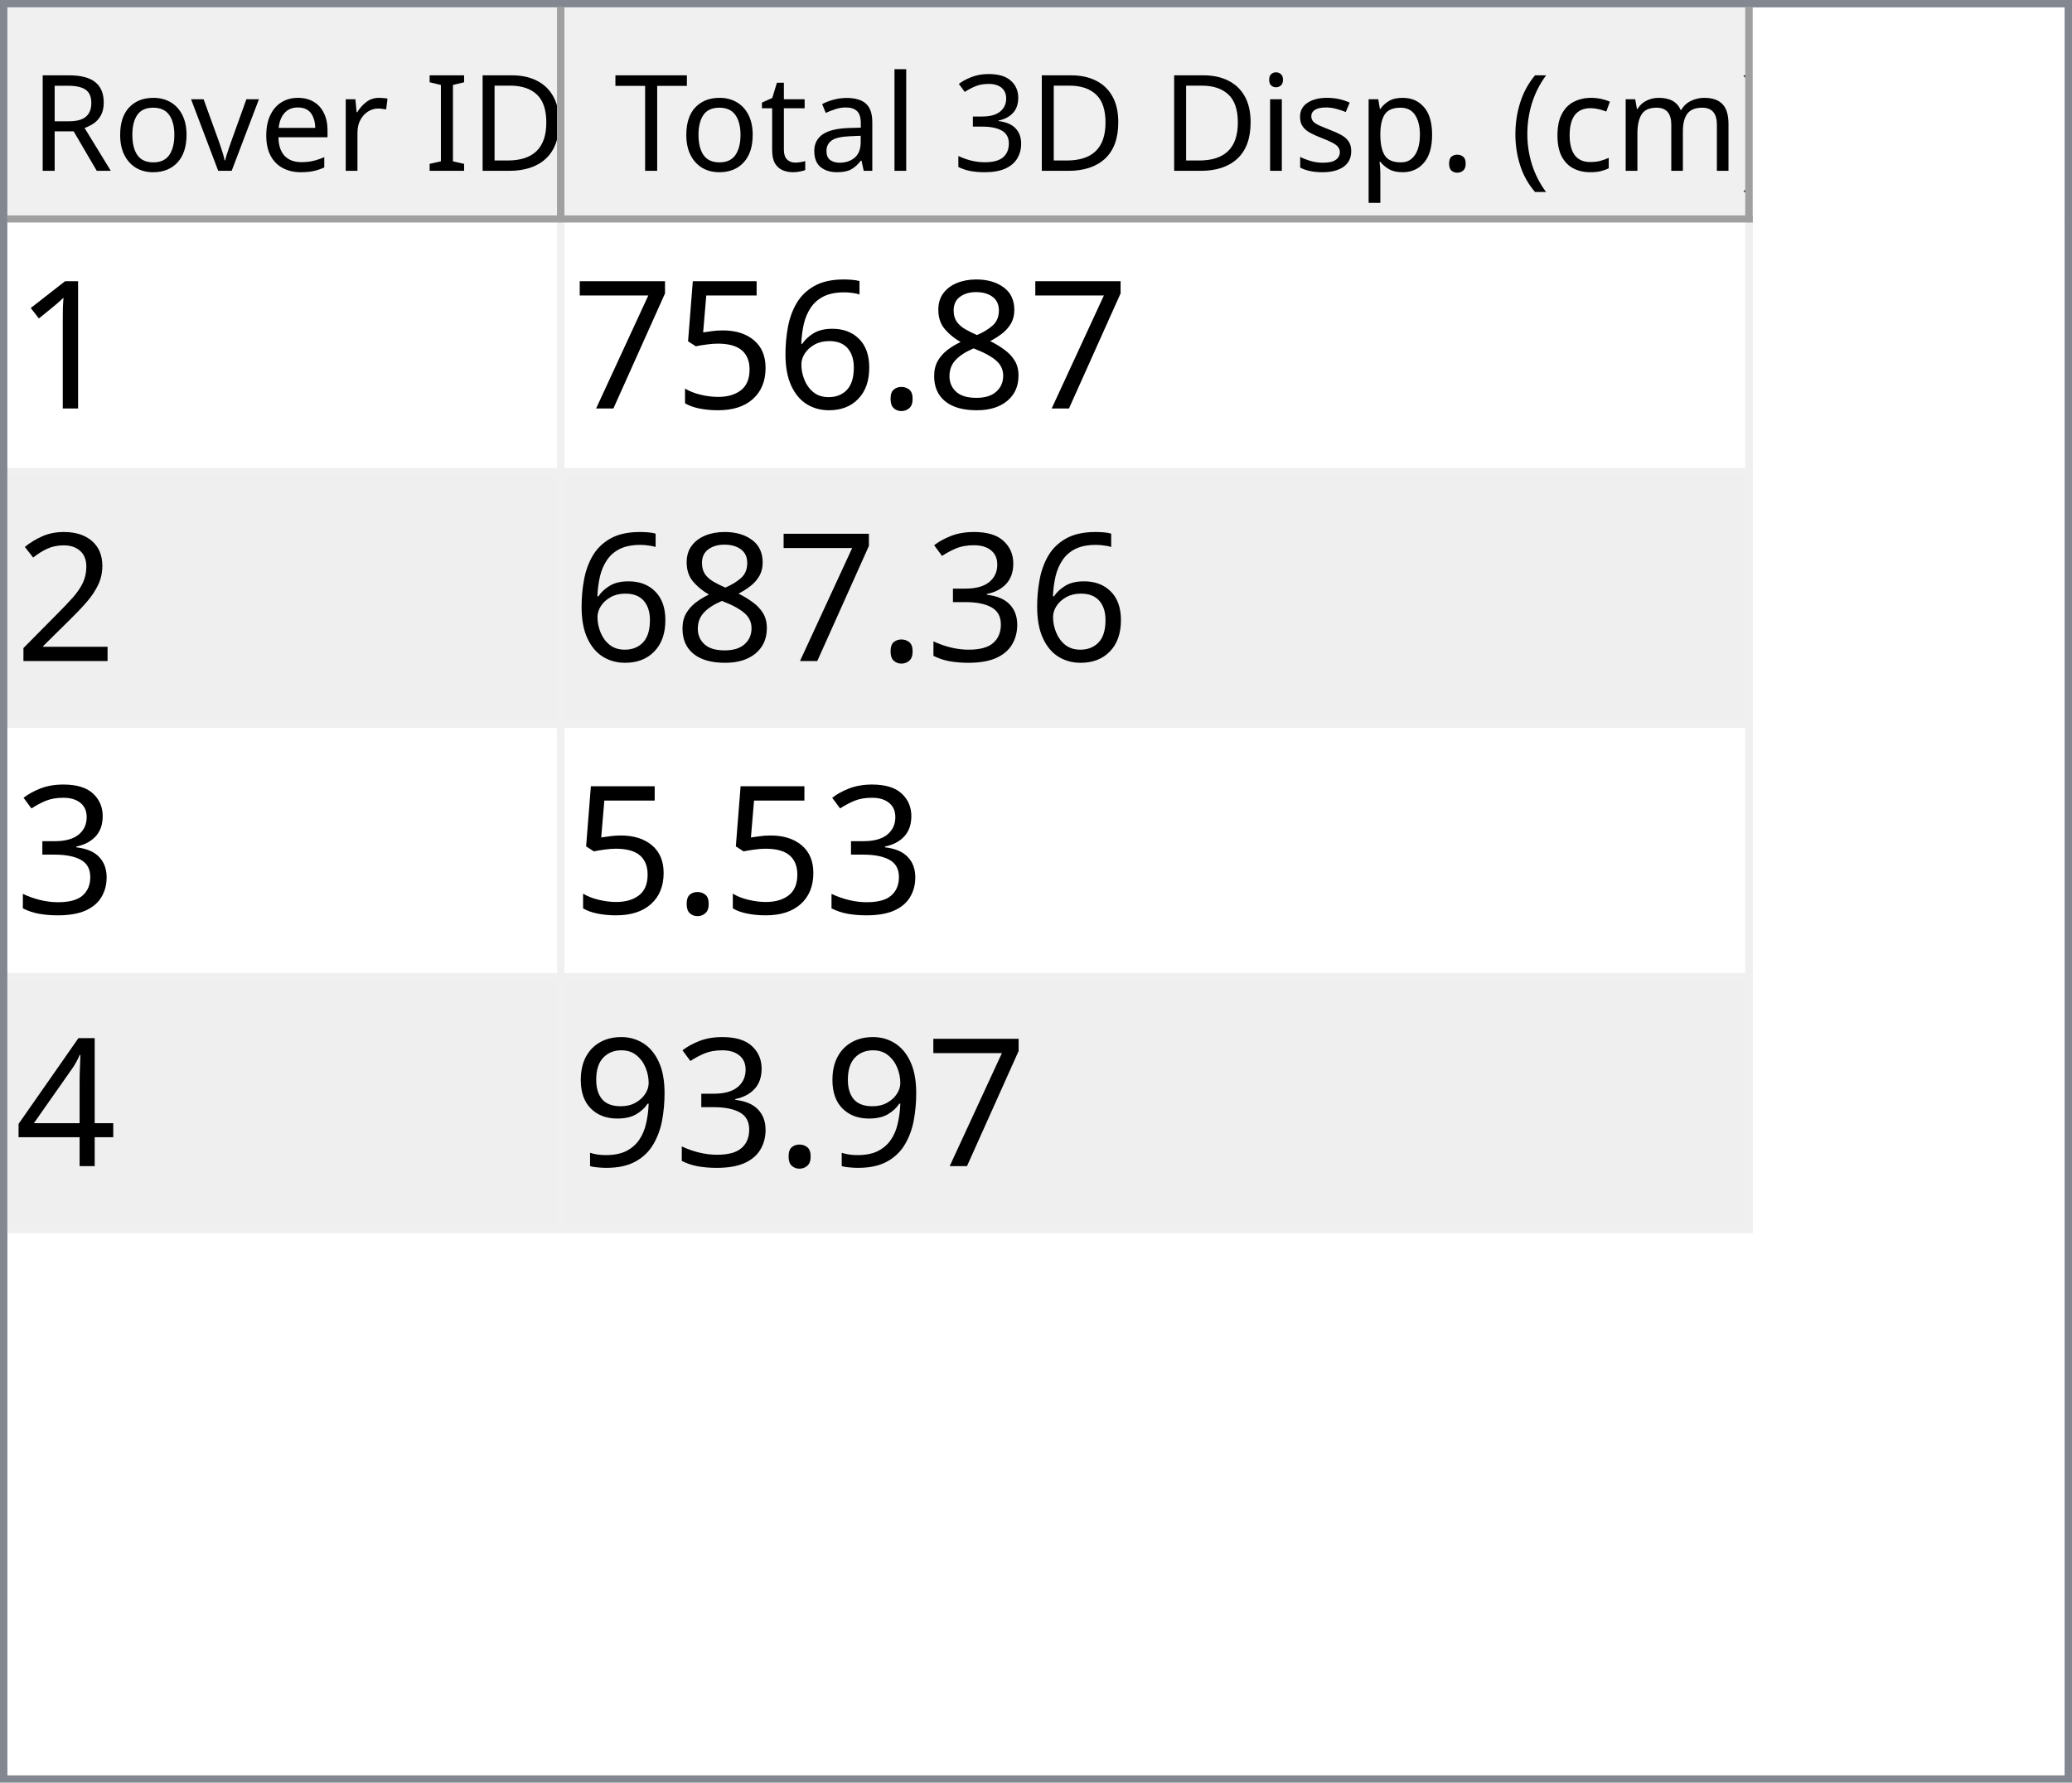
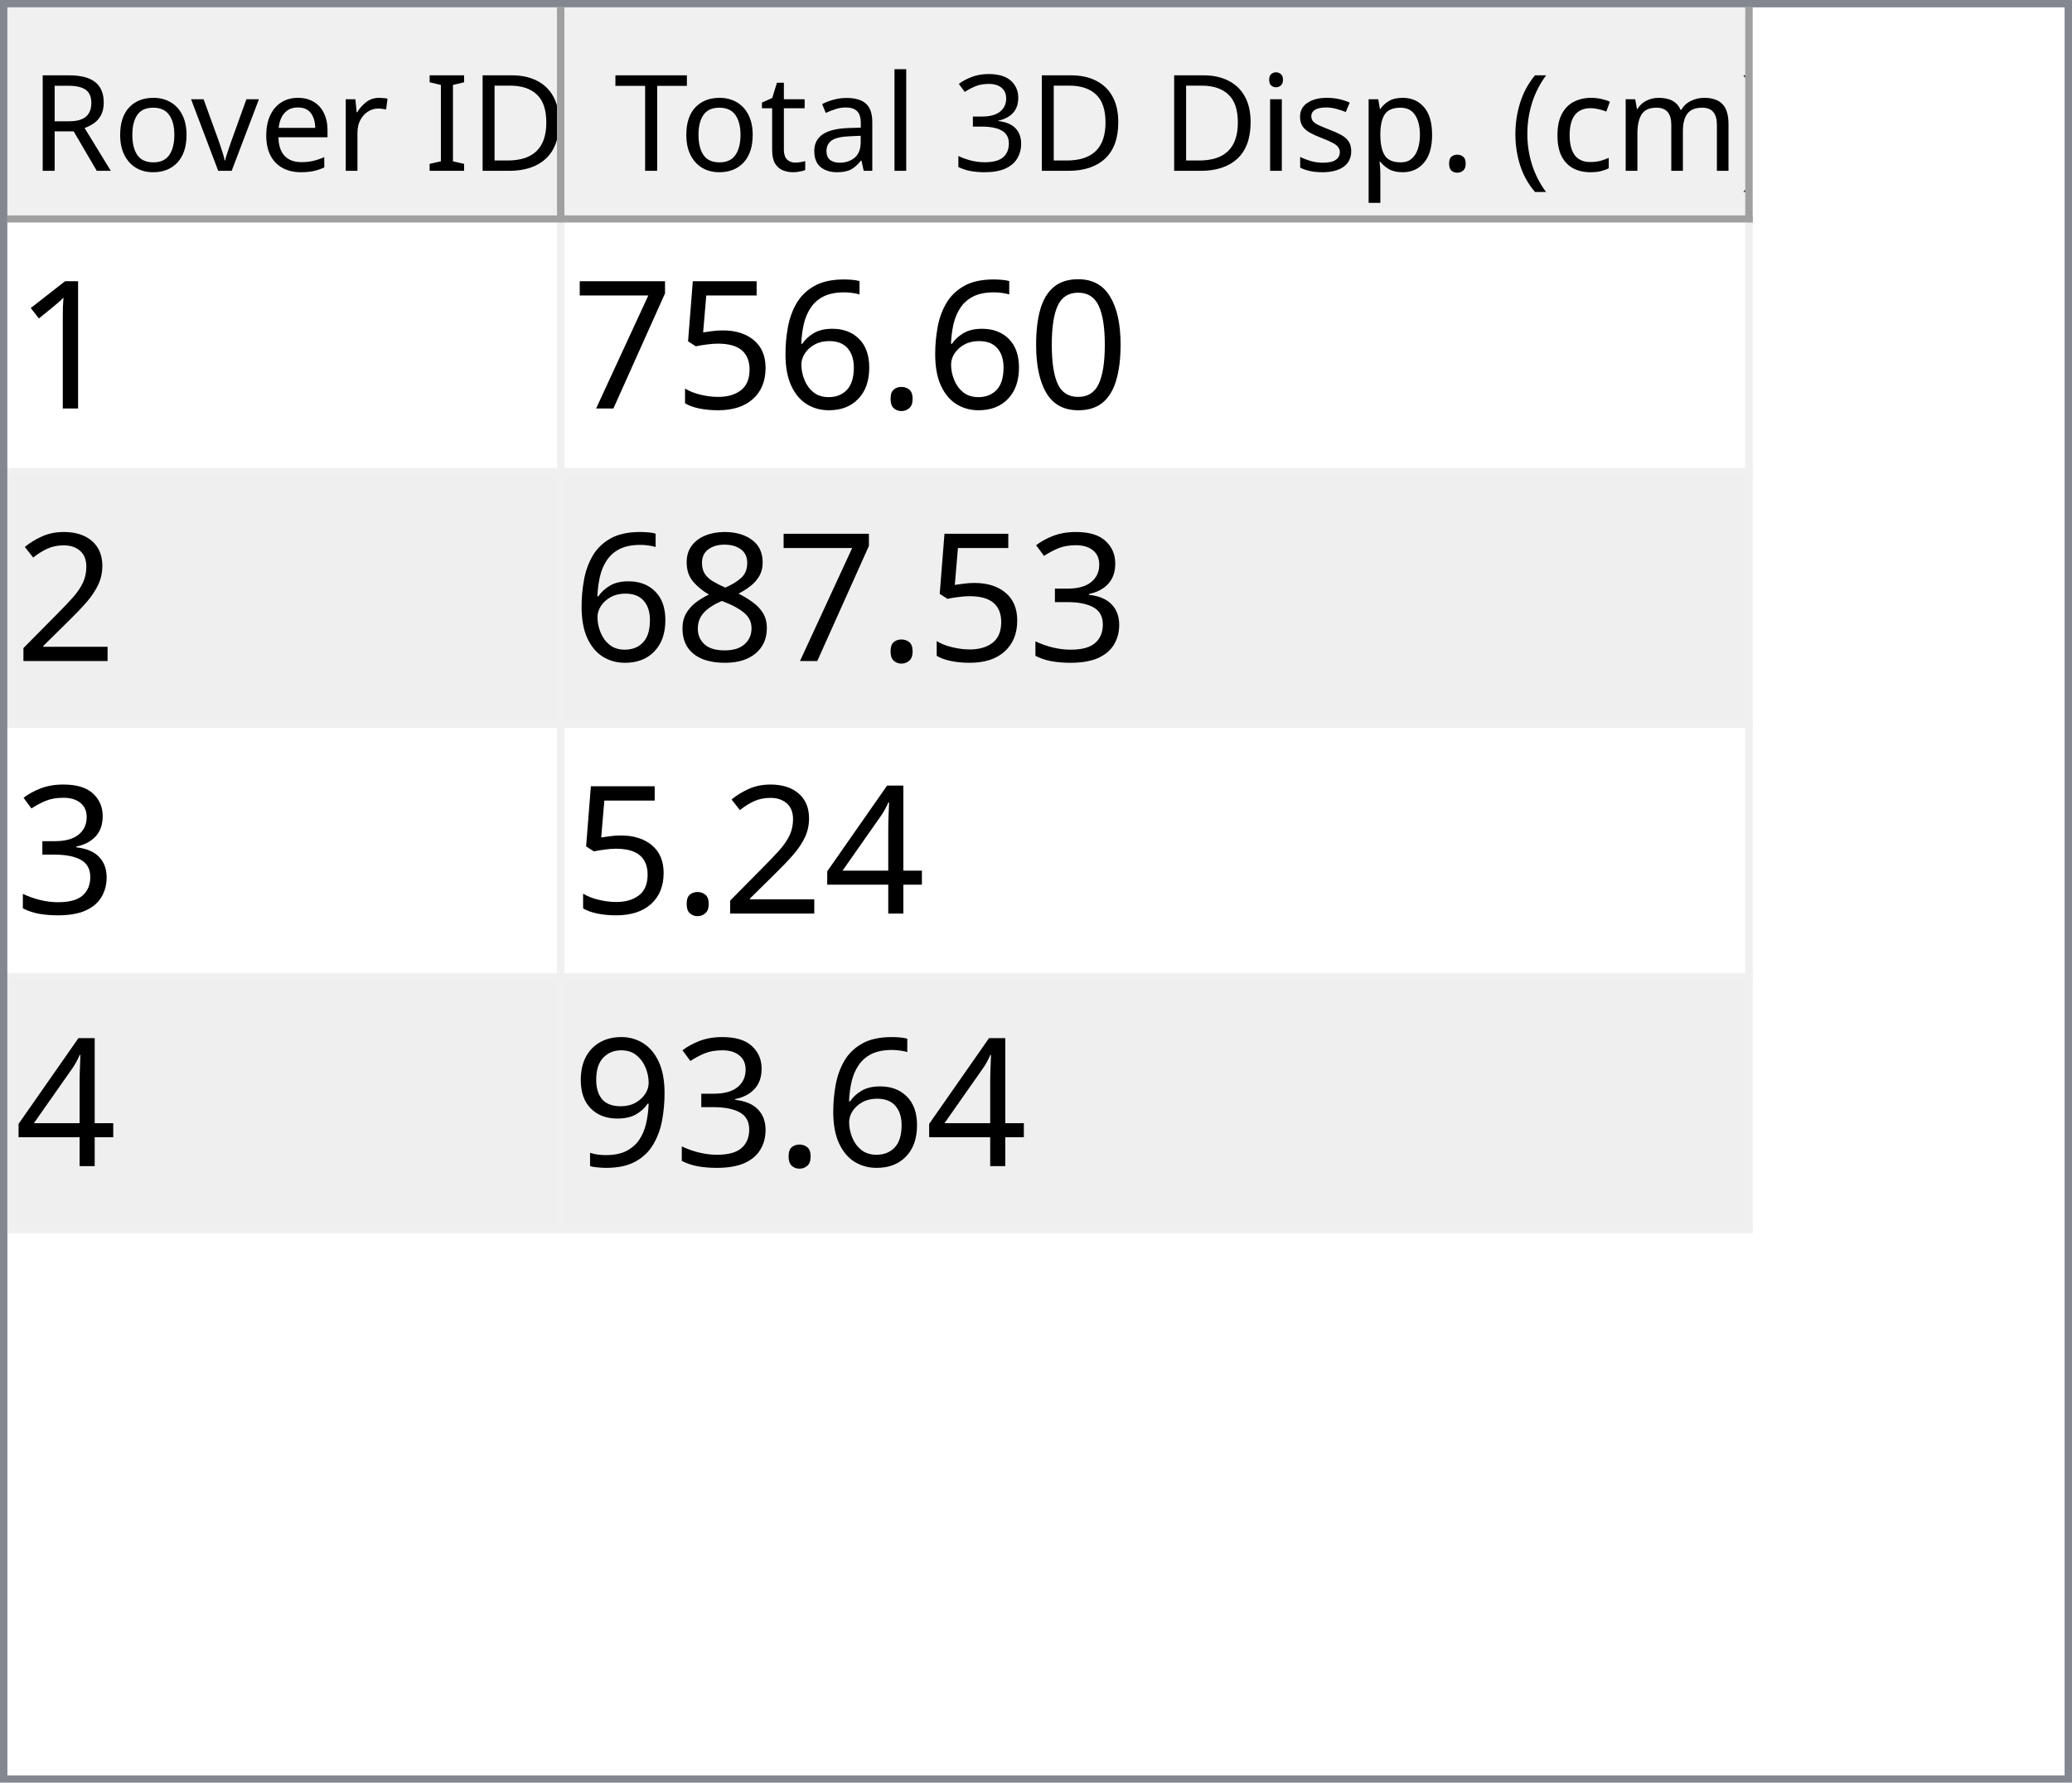
<svg xmlns="http://www.w3.org/2000/svg" style="fill-opacity:1; color-rendering:auto; color-interpolation:auto; text-rendering:auto; stroke:black; stroke-linecap:square; stroke-miterlimit:10; shape-rendering:auto; stroke-opacity:1; fill:black; stroke-dasharray:none; font-weight:normal; stroke-width:1; font-family:'Dialog'; font-style:normal; stroke-linejoin:miter; font-size:12px; stroke-dashoffset:0; image-rendering:auto;" width="279" height="240">
  <defs id="genericDefs" />
  <g>
    <defs id="defs1">
      <clipPath clipPathUnits="userSpaceOnUse" id="clipPath1">
        <path d="M0 0 L279 0 L279 240 L0 240 L0 0 Z" />
      </clipPath>
      <clipPath clipPathUnits="userSpaceOnUse" id="clipPath2">
        <path d="M0 0 L0 240 L279 240 L279 0 Z" />
      </clipPath>
      <clipPath clipPathUnits="userSpaceOnUse" id="clipPath3">
        <path d="M0 0 L0 29 L277 29 L277 0 Z" />
      </clipPath>
      <clipPath clipPathUnits="userSpaceOnUse" id="clipPath4">
        <path d="M0 0 L0 29 L75 29 L75 0 Z" />
      </clipPath>
      <clipPath clipPathUnits="userSpaceOnUse" id="clipPath5">
        <path d="M1 1 L1 28 L74 28 L74 1 Z" />
      </clipPath>
      <clipPath clipPathUnits="userSpaceOnUse" id="clipPath6">
        <path d="M0 0 L0 27 L73 27 L73 0 Z" />
      </clipPath>
      <clipPath clipPathUnits="userSpaceOnUse" id="clipPath7">
        <path d="M-0.5 -0.5 L-0.5 28.5 L74.5 28.5 L74.5 -0.5 Z" />
      </clipPath>
      <clipPath clipPathUnits="userSpaceOnUse" id="clipPath8">
        <path d="M0 0 L0 29 L160 29 L160 0 Z" />
      </clipPath>
      <clipPath clipPathUnits="userSpaceOnUse" id="clipPath9">
        <path d="M1 1 L1 28 L159 28 L159 1 Z" />
      </clipPath>
      <clipPath clipPathUnits="userSpaceOnUse" id="clipPath10">
        <path d="M0 0 L0 27 L158 27 L158 0 Z" />
      </clipPath>
      <clipPath clipPathUnits="userSpaceOnUse" id="clipPath11">
        <path d="M-0.5 -0.5 L-0.5 28.5 L159.5 28.5 L159.5 -0.5 Z" />
      </clipPath>
      <clipPath clipPathUnits="userSpaceOnUse" id="clipPath12">
        <path d="M0 0 L0 209 L277 209 L277 0 Z" />
      </clipPath>
      <clipPath clipPathUnits="userSpaceOnUse" id="clipPath13">
        <path d="M0 0 L0 136 L235 136 L235 0 Z" />
      </clipPath>
      <clipPath clipPathUnits="userSpaceOnUse" id="clipPath14">
        <path d="M-0.5 -0.5 L-0.5 135.5 L234.5 135.5 L234.5 -0.5 Z" />
      </clipPath>
      <clipPath clipPathUnits="userSpaceOnUse" id="clipPath15">
        <path d="M0 0 L0 33 L74 33 L74 0 Z" />
      </clipPath>
      <clipPath clipPathUnits="userSpaceOnUse" id="clipPath16">
        <path d="M0 0 L0 33 L159 33 L159 0 Z" />
      </clipPath>
      <font horiz-adv-x="64.551" id="font1">
        <font-face ascent="107.91" descent="25.098" units-per-em="100" style="font-style:normal; font-family:Segoe UI; font-weight:normal;" />
        <missing-glyph horiz-adv-x="64.551" d="M8.109 0 L8.109 68.266 L56.453 68.266 L56.453 0 L8.109 0 ZM15.328 7.234 L49.219 7.234 L49.219 61.031 L15.328 61.031 L15.328 7.234 Z" />
        <glyph unicode="D" horiz-adv-x="70.117" d="M9.188 0 L9.188 70.016 L28.516 70.016 Q65.531 70.016 65.531 35.891 Q65.531 19.672 55.25 9.836 Q44.969 0 27.734 0 L9.188 0 ZM17.391 62.594 L17.391 7.422 L27.828 7.422 Q41.609 7.422 49.273 14.797 Q56.938 22.172 56.938 35.688 Q56.938 62.594 28.328 62.594 L17.391 62.594 Z" />
        <glyph unicode="I" horiz-adv-x="26.611" d="M17.391 0 L9.188 0 L9.188 70.016 L17.391 70.016 L17.391 0 Z" />
        <glyph unicode=" " horiz-adv-x="27.393" d="" />
        <glyph unicode="r" horiz-adv-x="34.766" d="M34.188 41.891 Q32.078 43.5 28.125 43.5 Q23 43.5 19.555 38.672 Q16.109 33.844 16.109 25.484 L16.109 0 L8.109 0 L8.109 50 L16.109 50 L16.109 39.703 L16.312 39.703 Q18.016 44.969 21.531 47.922 Q25.047 50.875 29.391 50.875 Q32.516 50.875 34.188 50.203 L34.188 41.891 Z" />
        <glyph unicode="e" horiz-adv-x="52.295" d="M48.297 23 L12.984 23 Q13.188 14.656 17.484 10.109 Q21.781 5.562 29.297 5.562 Q37.75 5.562 44.828 11.141 L44.828 3.609 Q38.234 -1.172 27.391 -1.172 Q16.797 -1.172 10.742 5.641 Q4.688 12.453 4.688 24.812 Q4.688 36.469 11.305 43.82 Q17.922 51.172 27.734 51.172 Q37.547 51.172 42.922 44.828 Q48.297 38.484 48.297 27.203 L48.297 23 ZM40.094 29.781 Q40.047 36.719 36.75 40.578 Q33.453 44.438 27.594 44.438 Q21.922 44.438 17.969 40.383 Q14.016 36.328 13.094 29.781 L40.094 29.781 Z" />
        <glyph unicode="v" horiz-adv-x="47.9" d="M47.406 50 L27.484 0 L19.625 0 L0.688 50 L9.469 50 L22.172 13.672 Q23.578 9.672 23.922 6.688 L24.125 6.688 Q24.609 10.453 25.688 13.484 L38.969 50 L47.406 50 Z" />
        <glyph unicode="o" horiz-adv-x="58.594" d="M29 -1.172 Q17.922 -1.172 11.305 5.836 Q4.688 12.844 4.688 24.422 Q4.688 37.016 11.57 44.094 Q18.453 51.172 30.172 51.172 Q41.359 51.172 47.633 44.289 Q53.906 37.406 53.906 25.203 Q53.906 13.234 47.141 6.031 Q40.375 -1.172 29 -1.172 ZM29.594 44.438 Q21.875 44.438 17.383 39.188 Q12.891 33.938 12.891 24.703 Q12.891 15.828 17.43 10.695 Q21.969 5.562 29.594 5.562 Q37.359 5.562 41.531 10.594 Q45.703 15.625 45.703 24.906 Q45.703 34.281 41.531 39.359 Q37.359 44.438 29.594 44.438 Z" />
        <glyph unicode="R" horiz-adv-x="59.814" d="M59.375 0 L49.609 0 L37.891 19.625 Q36.281 22.359 34.766 24.289 Q33.25 26.219 31.664 27.438 Q30.078 28.656 28.25 29.219 Q26.422 29.781 24.125 29.781 L17.391 29.781 L17.391 0 L9.188 0 L9.188 70.016 L30.078 70.016 Q34.672 70.016 38.555 68.867 Q42.438 67.719 45.289 65.375 Q48.141 63.031 49.758 59.547 Q51.375 56.062 51.375 51.375 Q51.375 47.703 50.273 44.656 Q49.172 41.609 47.148 39.211 Q45.125 36.812 42.266 35.133 Q39.406 33.453 35.844 32.516 L35.844 32.328 Q37.594 31.547 38.891 30.547 Q40.188 29.547 41.359 28.18 Q42.531 26.812 43.68 25.078 Q44.828 23.344 46.234 21.047 L59.375 0 ZM17.391 62.594 L17.391 37.203 L28.516 37.203 Q31.594 37.203 34.203 38.133 Q36.812 39.062 38.719 40.797 Q40.625 42.531 41.703 45.047 Q42.781 47.562 42.781 50.688 Q42.781 56.297 39.141 59.445 Q35.5 62.594 28.609 62.594 L17.391 62.594 Z" />
        <glyph unicode=")" horiz-adv-x="30.176" d="M8.297 -15.922 L1.172 -15.922 Q16.406 2.344 16.406 26.812 Q16.406 51.469 1.078 70.016 L8.297 70.016 Q23.531 52.156 23.531 26.703 Q23.531 1.375 8.297 -15.922 Z" />
        <glyph unicode="m" horiz-adv-x="86.133" d="M79.109 0 L71.094 0 L71.094 28.719 Q71.094 37.016 68.531 40.727 Q65.969 44.438 59.906 44.438 Q54.781 44.438 51.195 39.75 Q47.609 35.062 47.609 28.516 L47.609 0 L39.594 0 L39.594 29.688 Q39.594 44.438 28.219 44.438 Q22.953 44.438 19.531 40.016 Q16.109 35.594 16.109 28.516 L16.109 0 L8.109 0 L8.109 50 L16.109 50 L16.109 42.094 L16.312 42.094 Q21.625 51.172 31.844 51.172 Q36.969 51.172 40.773 48.312 Q44.578 45.453 46 40.828 Q51.562 51.172 62.594 51.172 Q79.109 51.172 79.109 30.812 L79.109 0 Z" />
        <glyph unicode="c" horiz-adv-x="46.191" d="M42.188 2.297 Q36.422 -1.172 28.516 -1.172 Q17.828 -1.172 11.258 5.789 Q4.688 12.75 4.688 23.828 Q4.688 36.188 11.766 43.68 Q18.844 51.172 30.672 51.172 Q37.25 51.172 42.281 48.734 L42.281 40.531 Q36.719 44.438 30.375 44.438 Q22.703 44.438 17.797 38.945 Q12.891 33.453 12.891 24.516 Q12.891 15.719 17.508 10.641 Q22.125 5.562 29.891 5.562 Q36.422 5.562 42.188 9.906 L42.188 2.297 Z" />
        <glyph unicode="(" horiz-adv-x="30.176" d="M29.109 -15.922 L21.969 -15.922 Q6.844 1.375 6.844 26.703 Q6.844 52.156 21.969 70.016 L29.203 70.016 Q13.875 51.469 13.875 26.812 Q13.875 2.344 29.109 -15.922 Z" />
        <glyph unicode="." horiz-adv-x="21.68" d="M10.891 -1.078 Q8.641 -1.078 7.055 0.539 Q5.469 2.156 5.469 4.391 Q5.469 6.641 7.055 8.273 Q8.641 9.906 10.891 9.906 Q13.188 9.906 14.797 8.273 Q16.406 6.641 16.406 4.391 Q16.406 2.156 14.797 0.539 Q13.188 -1.078 10.891 -1.078 Z" />
        <glyph unicode="p" horiz-adv-x="58.789" d="M16.312 7.234 L16.109 7.234 L16.109 -23 L8.109 -23 L8.109 50 L16.109 50 L16.109 41.219 L16.312 41.219 Q22.219 51.172 33.594 51.172 Q43.266 51.172 48.688 44.461 Q54.109 37.75 54.109 26.469 Q54.109 13.922 48 6.375 Q41.891 -1.172 31.297 -1.172 Q21.578 -1.172 16.312 7.234 ZM16.109 27.391 L16.109 20.406 Q16.109 14.203 20.141 9.883 Q24.172 5.562 30.375 5.562 Q37.641 5.562 41.773 11.133 Q45.906 16.703 45.906 26.609 Q45.906 34.969 42.047 39.703 Q38.188 44.438 31.594 44.438 Q24.609 44.438 20.359 39.578 Q16.109 34.719 16.109 27.391 Z" />
        <glyph unicode="s" horiz-adv-x="42.432" d="M5.078 1.812 L5.078 10.406 Q11.625 5.562 19.484 5.562 Q30.031 5.562 30.031 12.594 Q30.031 14.594 29.125 15.992 Q28.219 17.391 26.68 18.461 Q25.141 19.531 23.07 20.383 Q21 21.234 18.609 22.172 Q15.281 23.484 12.766 24.828 Q10.25 26.172 8.57 27.859 Q6.891 29.547 6.031 31.695 Q5.172 33.844 5.172 36.719 Q5.172 40.234 6.789 42.945 Q8.406 45.656 11.086 47.484 Q13.766 49.312 17.211 50.242 Q20.656 51.172 24.312 51.172 Q30.812 51.172 35.938 48.922 L35.938 40.828 Q30.422 44.438 23.25 44.438 Q21 44.438 19.195 43.922 Q17.391 43.406 16.094 42.477 Q14.797 41.547 14.086 40.258 Q13.375 38.969 13.375 37.406 Q13.375 35.453 14.086 34.133 Q14.797 32.812 16.164 31.789 Q17.531 30.766 19.484 29.938 Q21.438 29.109 23.922 28.125 Q27.25 26.859 29.883 25.516 Q32.516 24.172 34.375 22.484 Q36.234 20.797 37.234 18.602 Q38.234 16.406 38.234 13.375 Q38.234 9.672 36.602 6.938 Q34.969 4.203 32.234 2.398 Q29.5 0.594 25.93 -0.289 Q22.359 -1.172 18.453 -1.172 Q10.75 -1.172 5.078 1.812 Z" />
        <glyph unicode="i" horiz-adv-x="24.219" d="M12.203 62.703 Q10.062 62.703 8.547 64.164 Q7.031 65.625 7.031 67.875 Q7.031 70.125 8.547 71.609 Q10.062 73.094 12.203 73.094 Q14.406 73.094 15.945 71.609 Q17.484 70.125 17.484 67.875 Q17.484 65.719 15.945 64.211 Q14.406 62.703 12.203 62.703 ZM16.109 0 L8.109 0 L8.109 50 L16.109 50 L16.109 0 Z" />
        <glyph unicode="3" horiz-adv-x="53.906" d="M46.531 19.828 Q46.531 15.094 44.75 11.211 Q42.969 7.328 39.719 4.57 Q36.469 1.812 31.93 0.297 Q27.391 -1.219 21.922 -1.219 Q11.922 -1.219 6 2.594 L6 11.188 Q13.094 5.609 22.219 5.609 Q25.875 5.609 28.828 6.539 Q31.781 7.469 33.906 9.227 Q36.031 10.984 37.18 13.477 Q38.328 15.969 38.328 19.094 Q38.328 32.812 18.797 32.812 L12.984 32.812 L12.984 39.594 L18.5 39.594 Q35.797 39.594 35.797 52.484 Q35.797 64.406 22.609 64.406 Q15.188 64.406 8.688 59.422 L8.688 67.188 Q15.375 71.188 24.609 71.188 Q29 71.188 32.57 69.969 Q36.141 68.75 38.68 66.555 Q41.219 64.359 42.609 61.281 Q44 58.203 44 54.5 Q44 40.672 30.031 36.719 L30.031 36.531 Q33.594 36.141 36.625 34.797 Q39.656 33.453 41.852 31.305 Q44.047 29.156 45.289 26.25 Q46.531 23.344 46.531 19.828 Z" />
        <glyph unicode="l" horiz-adv-x="24.219" d="M16.109 0 L8.109 0 L8.109 74.031 L16.109 74.031 L16.109 0 Z" />
        <glyph unicode="a" horiz-adv-x="50.879" d="M43.891 0 L35.891 0 L35.891 7.812 L35.688 7.812 Q30.469 -1.172 20.312 -1.172 Q12.844 -1.172 8.617 2.781 Q4.391 6.734 4.391 13.281 Q4.391 27.297 20.906 29.594 L35.891 31.688 Q35.891 44.438 25.594 44.438 Q16.547 44.438 9.281 38.281 L9.281 46.484 Q16.656 51.172 26.266 51.172 Q43.891 51.172 43.891 32.516 L43.891 0 ZM35.891 25.297 L23.828 23.641 Q18.266 22.859 15.43 20.875 Q12.594 18.891 12.594 13.875 Q12.594 10.203 15.211 7.883 Q17.828 5.562 22.172 5.562 Q28.125 5.562 32.008 9.742 Q35.891 13.922 35.891 20.312 L35.891 25.297 Z" />
        <glyph unicode="t" horiz-adv-x="33.887" d="M31.297 0.484 Q28.469 -1.078 23.828 -1.078 Q10.688 -1.078 10.688 13.578 L10.688 43.172 L2.094 43.172 L2.094 50 L10.688 50 L10.688 62.203 L18.703 64.797 L18.703 50 L31.297 50 L31.297 43.172 L18.703 43.172 L18.703 14.984 Q18.703 9.969 20.414 7.82 Q22.125 5.672 26.078 5.672 Q29.109 5.672 31.297 7.328 L31.297 0.484 Z" />
        <glyph unicode="T" horiz-adv-x="52.393" d="M50.594 62.594 L30.375 62.594 L30.375 0 L22.172 0 L22.172 62.594 L2 62.594 L2 70.016 L50.594 70.016 L50.594 62.594 Z" />
      </font>
      <font horiz-adv-x="75.0" id="font2">
        <font-face ascent="100.537" descent="21.973" units-per-em="100" style="font-style:normal; font-family:sans-serif; font-weight:normal;" />
        <missing-glyph horiz-adv-x="75.0" d="M12.5 0 L12.5 62.5 L62.5 62.5 L62.5 0 L12.5 0 ZM14.062 1.562 L60.938 1.562 L60.938 60.938 L14.062 60.938 L14.062 1.562 Z" />
        <glyph unicode="1" horiz-adv-x="55.615" d="M37.25 0 L28.469 0 L28.469 56 Q25.297 52.984 20.141 49.953 Q14.984 46.922 10.891 45.406 L10.891 53.906 Q18.266 57.375 23.781 62.305 Q29.297 67.234 31.594 71.875 L37.25 71.875 L37.25 0 Z" />
-         <glyph unicode="8" horiz-adv-x="55.615" d="M17.672 38.812 Q12.203 40.828 9.57 44.539 Q6.938 48.25 6.938 53.422 Q6.938 61.234 12.555 66.555 Q18.172 71.875 27.484 71.875 Q36.859 71.875 42.578 66.43 Q48.297 60.984 48.297 53.172 Q48.297 48.188 45.68 44.508 Q43.062 40.828 37.75 38.812 Q44.344 36.672 47.781 31.883 Q51.219 27.094 51.219 20.453 Q51.219 11.281 44.727 5.031 Q38.234 -1.219 27.641 -1.219 Q17.047 -1.219 10.547 5.055 Q4.047 11.328 4.047 20.703 Q4.047 27.688 7.594 32.398 Q11.141 37.109 17.672 38.812 ZM15.922 53.719 Q15.922 48.641 19.195 45.414 Q22.469 42.188 27.688 42.188 Q32.766 42.188 36.016 45.383 Q39.266 48.578 39.266 53.219 Q39.266 58.062 35.914 61.359 Q32.562 64.656 27.594 64.656 Q22.562 64.656 19.242 61.43 Q15.922 58.203 15.922 53.719 ZM13.094 20.656 Q13.094 16.891 14.875 13.375 Q16.656 9.859 20.172 7.93 Q23.688 6 27.734 6 Q34.031 6 38.133 10.055 Q42.234 14.109 42.234 20.359 Q42.234 26.703 38.016 30.859 Q33.797 35.016 27.438 35.016 Q21.234 35.016 17.164 30.914 Q13.094 26.812 13.094 20.656 Z" />
+         <glyph unicode="0" horiz-adv-x="55.615" d="M4.156 35.297 Q4.156 48 6.766 55.742 Q9.375 63.484 14.523 67.68 Q19.672 71.875 27.484 71.875 Q33.25 71.875 37.594 69.555 Q41.938 67.234 44.773 62.867 Q47.609 58.5 49.219 52.227 Q50.828 45.953 50.828 35.297 Q50.828 22.703 48.242 14.969 Q45.656 7.234 40.508 3.008 Q35.359 -1.219 27.484 -1.219 Q17.141 -1.219 11.234 6.203 Q4.156 15.141 4.156 35.297 ZM13.188 35.297 Q13.188 17.672 17.312 11.836 Q21.438 6 27.484 6 Q33.547 6 37.672 11.859 Q41.797 17.719 41.797 35.297 Q41.797 52.984 37.672 58.789 Q33.547 64.594 27.391 64.594 Q21.344 64.594 17.719 59.469 Q13.188 52.938 13.188 35.297 Z" />
        <glyph unicode="." horiz-adv-x="27.783" d="M9.078 0 L9.078 10.016 L19.094 10.016 L19.094 0 L9.078 0 Z" />
        <glyph unicode="6" horiz-adv-x="55.615" d="M49.75 54.047 L41.016 53.375 Q39.844 58.547 37.703 60.891 Q34.125 64.656 28.906 64.656 Q24.703 64.656 21.531 62.312 Q17.391 59.281 14.992 53.469 Q12.594 47.656 12.5 36.922 Q15.672 41.75 20.266 44.094 Q24.859 46.438 29.891 46.438 Q38.672 46.438 44.852 39.969 Q51.031 33.5 51.031 23.25 Q51.031 16.5 48.125 10.719 Q45.219 4.938 40.141 1.859 Q35.062 -1.219 28.609 -1.219 Q17.625 -1.219 10.695 6.859 Q3.766 14.938 3.766 33.5 Q3.766 54.25 11.422 63.672 Q18.109 71.875 29.438 71.875 Q37.891 71.875 43.289 67.141 Q48.688 62.406 49.75 54.047 ZM13.875 23.188 Q13.875 18.656 15.797 14.508 Q17.719 10.359 21.188 8.18 Q24.656 6 28.469 6 Q34.031 6 38.039 10.492 Q42.047 14.984 42.047 22.703 Q42.047 30.125 38.086 34.398 Q34.125 38.672 28.125 38.672 Q22.172 38.672 18.023 34.398 Q13.875 30.125 13.875 23.188 Z" />
        <glyph unicode="5" horiz-adv-x="55.615" d="M4.156 18.75 L13.375 19.531 Q14.406 12.797 18.141 9.398 Q21.875 6 27.156 6 Q33.5 6 37.891 10.789 Q42.281 15.578 42.281 23.484 Q42.281 31 38.062 35.352 Q33.844 39.703 27 39.703 Q22.75 39.703 19.336 37.773 Q15.922 35.844 13.969 32.766 L5.719 33.844 L12.641 70.609 L48.25 70.609 L48.25 62.203 L19.672 62.203 L15.828 42.969 Q22.266 47.469 29.344 47.469 Q38.719 47.469 45.164 40.969 Q51.609 34.469 51.609 24.266 Q51.609 14.547 45.953 7.469 Q39.062 -1.219 27.156 -1.219 Q17.391 -1.219 11.211 4.25 Q5.031 9.719 4.156 18.75 Z" />
        <glyph unicode="7" horiz-adv-x="55.615" d="M4.734 62.203 L4.734 70.656 L51.078 70.656 L51.078 63.812 Q44.234 56.547 37.523 44.484 Q30.812 32.422 27.156 19.672 Q24.516 10.688 23.781 0 L14.75 0 Q14.891 8.453 18.062 20.414 Q21.234 32.375 27.172 43.484 Q33.109 54.594 39.797 62.203 L4.734 62.203 Z" />
        <glyph unicode="2" horiz-adv-x="55.615" d="M50.344 8.453 L50.344 0 L3.031 0 Q2.938 3.172 4.047 6.109 Q5.859 10.938 9.836 15.625 Q13.812 20.312 21.344 26.469 Q33.016 36.031 37.117 41.625 Q41.219 47.219 41.219 52.203 Q41.219 57.422 37.477 61.008 Q33.734 64.594 27.734 64.594 Q21.391 64.594 17.578 60.789 Q13.766 56.984 13.719 50.25 L4.688 51.172 Q5.609 61.281 11.664 66.578 Q17.719 71.875 27.938 71.875 Q38.234 71.875 44.242 66.164 Q50.25 60.453 50.25 52 Q50.25 47.703 48.492 43.555 Q46.734 39.406 42.656 34.812 Q38.578 30.219 29.109 22.219 Q21.188 15.578 18.945 13.211 Q16.703 10.844 15.234 8.453 L50.344 8.453 Z" />
        <glyph unicode="3" horiz-adv-x="55.615" d="M4.203 18.891 L12.984 20.062 Q14.5 12.594 18.141 9.297 Q21.781 6 27 6 Q33.203 6 37.477 10.297 Q41.75 14.594 41.75 20.953 Q41.75 27 37.797 30.93 Q33.844 34.859 27.734 34.859 Q25.25 34.859 21.531 33.891 L22.516 41.609 Q23.391 41.5 23.922 41.5 Q29.547 41.5 34.039 44.43 Q38.531 47.359 38.531 53.469 Q38.531 58.297 35.258 61.477 Q31.984 64.656 26.812 64.656 Q21.688 64.656 18.266 61.43 Q14.844 58.203 13.875 51.766 L5.078 53.328 Q6.688 62.156 12.398 67.016 Q18.109 71.875 26.609 71.875 Q32.469 71.875 37.398 69.359 Q42.328 66.844 44.945 62.5 Q47.562 58.156 47.562 53.266 Q47.562 48.641 45.07 44.828 Q42.578 41.016 37.703 38.766 Q44.047 37.312 47.562 32.695 Q51.078 28.078 51.078 21.141 Q51.078 11.766 44.242 5.25 Q37.406 -1.266 26.953 -1.266 Q17.531 -1.266 11.305 4.352 Q5.078 9.969 4.203 18.891 Z" />
+         <glyph unicode="8" horiz-adv-x="55.615" d="M17.672 38.812 Q12.203 40.828 9.57 44.539 Q6.938 48.25 6.938 53.422 Q6.938 61.234 12.555 66.555 Q18.172 71.875 27.484 71.875 Q36.859 71.875 42.578 66.43 Q48.297 60.984 48.297 53.172 Q48.297 48.188 45.68 44.508 Q43.062 40.828 37.75 38.812 Q44.344 36.672 47.781 31.883 Q51.219 27.094 51.219 20.453 Q51.219 11.281 44.727 5.031 Q38.234 -1.219 27.641 -1.219 Q17.047 -1.219 10.547 5.055 Q4.047 11.328 4.047 20.703 Q4.047 27.688 7.594 32.398 Q11.141 37.109 17.672 38.812 ZM15.922 53.719 Q15.922 48.641 19.195 45.414 Q22.469 42.188 27.688 42.188 Q32.766 42.188 36.016 45.383 Q39.266 48.578 39.266 53.219 Q39.266 58.062 35.914 61.359 Q32.562 64.656 27.594 64.656 Q22.562 64.656 19.242 61.43 Q15.922 58.203 15.922 53.719 ZM13.094 20.656 Q13.094 16.891 14.875 13.375 Q16.656 9.859 20.172 7.93 Q23.688 6 27.734 6 Q34.031 6 38.133 10.055 Q42.234 14.109 42.234 20.359 Q42.234 26.703 38.016 30.859 Q33.797 35.016 27.438 35.016 Q21.234 35.016 17.164 30.914 Q13.094 26.812 13.094 20.656 Z" />
        <glyph unicode="4" horiz-adv-x="55.615" d="M32.328 0 L32.328 17.141 L1.266 17.141 L1.266 25.203 L33.938 71.578 L41.109 71.578 L41.109 25.203 L50.781 25.203 L50.781 17.141 L41.109 17.141 L41.109 0 L32.328 0 ZM32.328 25.203 L32.328 57.469 L9.906 25.203 L32.328 25.203 Z" />
        <glyph unicode="9" horiz-adv-x="55.615" d="M5.469 16.547 L13.922 17.328 Q14.984 11.375 18.016 8.688 Q21.047 6 25.781 6 Q29.828 6 32.883 7.859 Q35.938 9.719 37.891 12.82 Q39.844 15.922 41.164 21.195 Q42.484 26.469 42.484 31.938 Q42.484 32.516 42.438 33.688 Q39.797 29.5 35.234 26.883 Q30.672 24.266 25.344 24.266 Q16.453 24.266 10.305 30.711 Q4.156 37.156 4.156 47.703 Q4.156 58.594 10.578 65.234 Q17 71.875 26.656 71.875 Q33.641 71.875 39.43 68.117 Q45.219 64.359 48.219 57.398 Q51.219 50.438 51.219 37.25 Q51.219 23.531 48.242 15.406 Q45.266 7.281 39.383 3.031 Q33.5 -1.219 25.594 -1.219 Q17.188 -1.219 11.867 3.445 Q6.547 8.109 5.469 16.547 ZM41.453 48.141 Q41.453 55.719 37.43 60.156 Q33.406 64.594 27.734 64.594 Q21.875 64.594 17.531 59.812 Q13.188 55.031 13.188 47.406 Q13.188 40.578 17.312 36.305 Q21.438 32.031 27.484 32.031 Q33.594 32.031 37.523 36.305 Q41.453 40.578 41.453 48.141 Z" />
      </font>
    </defs>
    <g style="fill:white; stroke:white;">
      <rect x="0" y="0" width="279" style="clip-path:url(#clipPath1); stroke:none;" height="240" />
    </g>
    <g style="fill:white; text-rendering:optimizeSpeed; color-rendering:optimizeSpeed; image-rendering:optimizeSpeed; shape-rendering:crispEdges; stroke:white; color-interpolation:sRGB;">
      <rect x="0" width="279" height="240" y="0" style="stroke:none;" />
      <path style="stroke:none;" d="M0 240 L279 240 L279 0 L0 0 Z" />
    </g>
    <g style="fill:rgb(240,240,240); font-size:18px; font-family:'Segoe UI'; stroke:rgb(240,240,240);">
      <rect x="0" y="0" width="279" style="clip-path:url(#clipPath2); stroke:none;" height="240" />
    </g>
    <g style="fill:rgb(130,135,144); font-size:18px; font-family:'Segoe UI'; stroke:rgb(130,135,144);">
      <path d="M0 0 L279 0 L279 240 L0 240 L0 0 ZM1 1 L278 1 L278 239 L1 239 L1 1 Z" style="fill-rule:evenodd; clip-path:url(#clipPath2); stroke:none;" />
    </g>
    <g style="fill:white; font-size:18px; font-family:'Segoe UI'; stroke:white;" transform="translate(1,1)">
      <rect x="0" y="0" width="277" style="clip-path:url(#clipPath3); stroke:none;" height="29" />
    </g>
    <g style="fill:rgb(240,240,240); font-size:18px; font-family:'Segoe UI'; stroke:rgb(240,240,240);" transform="translate(1,1)">
      <rect x="0" y="0" width="75" style="clip-path:url(#clipPath4); stroke:none;" height="29" />
    </g>
    <g style="font-family:'Segoe UI'; font-size:18px;" transform="translate(2,2)">
      <text x="2" xml:space="preserve" y="21" style="clip-path:url(#clipPath6); stroke:none;">Rover ID</text>
    </g>
    <g transform="translate(1.5,1.5)" style="fill:rgb(160,160,160); font-size:18px; font-family:'Segoe UI'; stroke:rgb(160,160,160); stroke-linejoin:bevel;">
      <line x1="74" x2="74" y1="0" style="fill:none; clip-path:url(#clipPath7);" y2="28" />
    </g>
    <g transform="matrix(1,0,0,1,1,1) translate(0.5,0.5)" style="fill:rgb(160,160,160); font-size:18px; font-family:'Segoe UI'; stroke:rgb(160,160,160); stroke-linejoin:bevel;">
      <line x1="0" x2="74" y1="28" style="fill:none; clip-path:url(#clipPath7);" y2="28" />
    </g>
    <g style="fill:rgb(240,240,240); font-size:18px; font-family:'Segoe UI'; stroke:rgb(240,240,240);" transform="translate(76,1)">
      <rect x="0" y="0" width="160" style="clip-path:url(#clipPath8); stroke:none;" height="29" />
    </g>
    <g style="font-family:'Segoe UI'; font-size:18px;" transform="translate(77,2)">
      <text x="1" xml:space="preserve" y="21" style="clip-path:url(#clipPath10); stroke:none;"> Total 3D Disp. (cm)</text>
    </g>
    <g transform="translate(76.5,1.5)" style="fill:rgb(160,160,160); font-size:18px; font-family:'Segoe UI'; stroke:rgb(160,160,160); stroke-linejoin:bevel;">
      <line x1="159" x2="159" y1="0" style="fill:none; clip-path:url(#clipPath11);" y2="28" />
    </g>
    <g transform="matrix(1,0,0,1,76,1) translate(0.5,0.5)" style="fill:rgb(160,160,160); font-size:18px; font-family:'Segoe UI'; stroke:rgb(160,160,160); stroke-linejoin:bevel;">
      <line x1="0" x2="159" y1="28" style="fill:none; clip-path:url(#clipPath11);" y2="28" />
    </g>
    <g style="fill:white; font-size:18px; font-family:'Segoe UI'; stroke:white;" transform="translate(1,30)">
      <rect x="0" y="0" width="277" style="clip-path:url(#clipPath12); stroke:none;" height="209" />
    </g>
    <g style="fill:rgb(240,240,240); font-size:24px; font-family:sans-serif; stroke:rgb(240,240,240);" transform="translate(1,30)">
      <rect x="0" y="0" width="235" style="clip-path:url(#clipPath13); stroke:none;" height="136" />
      <line transform="translate(0.5,0.5)" x1="0" x2="234" y1="33" style="clip-path:url(#clipPath14); fill:none; stroke-linejoin:bevel;" y2="33" />
    </g>
    <g transform="matrix(1,0,0,1,1,30) translate(0.5,0.5)" style="fill:rgb(240,240,240); font-size:24px; font-family:sans-serif; stroke:rgb(240,240,240); stroke-linejoin:bevel;">
      <line x1="0" x2="234" y1="67" style="fill:none; clip-path:url(#clipPath14);" y2="67" />
    </g>
    <g transform="matrix(1,0,0,1,1,30) translate(0.5,0.5)" style="fill:rgb(240,240,240); font-size:24px; font-family:sans-serif; stroke:rgb(240,240,240); stroke-linejoin:bevel;">
      <line x1="0" x2="234" y1="101" style="fill:none; clip-path:url(#clipPath14);" y2="101" />
    </g>
    <g transform="matrix(1,0,0,1,1,30) translate(0.5,0.5)" style="fill:rgb(240,240,240); font-size:24px; font-family:sans-serif; stroke:rgb(240,240,240); stroke-linejoin:bevel;">
      <line x1="0" x2="234" y1="135" style="fill:none; clip-path:url(#clipPath14);" y2="135" />
    </g>
    <g transform="matrix(1,0,0,1,1,30) translate(0.5,0.5)" style="fill:rgb(240,240,240); font-size:24px; font-family:sans-serif; stroke:rgb(240,240,240); stroke-linejoin:bevel;">
      <line x1="74" x2="74" y1="0" style="fill:none; clip-path:url(#clipPath14);" y2="135" />
    </g>
    <g transform="matrix(1,0,0,1,1,30) translate(0.5,0.5)" style="fill:rgb(240,240,240); font-size:24px; font-family:sans-serif; stroke:rgb(240,240,240); stroke-linejoin:bevel;">
      <line x1="234" x2="234" y1="0" style="fill:none; clip-path:url(#clipPath14);" y2="135" />
    </g>
    <g style="fill:white; font-size:24px; font-family:sans-serif; stroke:white;" transform="matrix(1,0,0,1,1,30)">
      <rect x="0" y="0" width="74" style="clip-path:url(#clipPath15); stroke:none;" height="33" />
      <text x="1" y="25" style="fill:black; clip-path:url(#clipPath15); stroke:none;" xml:space="preserve">1</text>
    </g>
    <g style="fill:white; font-size:24px; font-family:sans-serif; stroke:white;" transform="matrix(1,0,0,1,1,30) translate(75,0)">
      <rect x="0" y="0" width="159" style="clip-path:url(#clipPath16); stroke:none;" height="33" />
-       <text x="1" y="25" style="fill:black; clip-path:url(#clipPath16); stroke:none;" xml:space="preserve">756.87</text>
+       <text x="1" y="25" style="fill:black; clip-path:url(#clipPath16); stroke:none;" xml:space="preserve">756.60</text>
    </g>
    <g style="fill:rgb(239,239,239); font-size:24px; font-family:sans-serif; stroke:rgb(239,239,239);" transform="matrix(1,0,0,1,1,30) translate(0,34)">
      <rect x="0" y="0" width="74" style="clip-path:url(#clipPath15); stroke:none;" height="33" />
      <text x="1" y="25" style="fill:black; clip-path:url(#clipPath15); stroke:none;" xml:space="preserve">2</text>
    </g>
    <g style="fill:rgb(239,239,239); font-size:24px; font-family:sans-serif; stroke:rgb(239,239,239);" transform="matrix(1,0,0,1,1,30) translate(75,34)">
      <rect x="0" y="0" width="159" style="clip-path:url(#clipPath16); stroke:none;" height="33" />
-       <text x="1" y="25" style="fill:black; clip-path:url(#clipPath16); stroke:none;" xml:space="preserve">687.36</text>
+       <text x="1" y="25" style="fill:black; clip-path:url(#clipPath16); stroke:none;" xml:space="preserve">687.53</text>
    </g>
    <g style="fill:white; font-size:24px; font-family:sans-serif; stroke:white;" transform="matrix(1,0,0,1,1,30) translate(0,68)">
      <rect x="0" y="0" width="74" style="clip-path:url(#clipPath15); stroke:none;" height="33" />
      <text x="1" y="25" style="fill:black; clip-path:url(#clipPath15); stroke:none;" xml:space="preserve">3</text>
    </g>
    <g style="fill:white; font-size:24px; font-family:sans-serif; stroke:white;" transform="matrix(1,0,0,1,1,30) translate(75,68)">
      <rect x="0" y="0" width="159" style="clip-path:url(#clipPath16); stroke:none;" height="33" />
-       <text x="1" y="25" style="fill:black; clip-path:url(#clipPath16); stroke:none;" xml:space="preserve">5.53</text>
+       <text x="1" y="25" style="fill:black; clip-path:url(#clipPath16); stroke:none;" xml:space="preserve">5.24</text>
    </g>
    <g style="fill:rgb(239,239,239); font-size:24px; font-family:sans-serif; stroke:rgb(239,239,239);" transform="matrix(1,0,0,1,1,30) translate(0,102)">
      <rect x="0" y="0" width="74" style="clip-path:url(#clipPath15); stroke:none;" height="33" />
      <text x="1" y="25" style="fill:black; clip-path:url(#clipPath15); stroke:none;" xml:space="preserve">4</text>
    </g>
    <g style="fill:rgb(239,239,239); font-size:24px; font-family:sans-serif; stroke:rgb(239,239,239);" transform="matrix(1,0,0,1,1,30) translate(75,102)">
      <rect x="0" y="0" width="159" style="clip-path:url(#clipPath16); stroke:none;" height="33" />
-       <text x="1" y="25" style="fill:black; clip-path:url(#clipPath16); stroke:none;" xml:space="preserve">93.97</text>
+       <text x="1" y="25" style="fill:black; clip-path:url(#clipPath16); stroke:none;" xml:space="preserve">93.64</text>
    </g>
  </g>
</svg>
